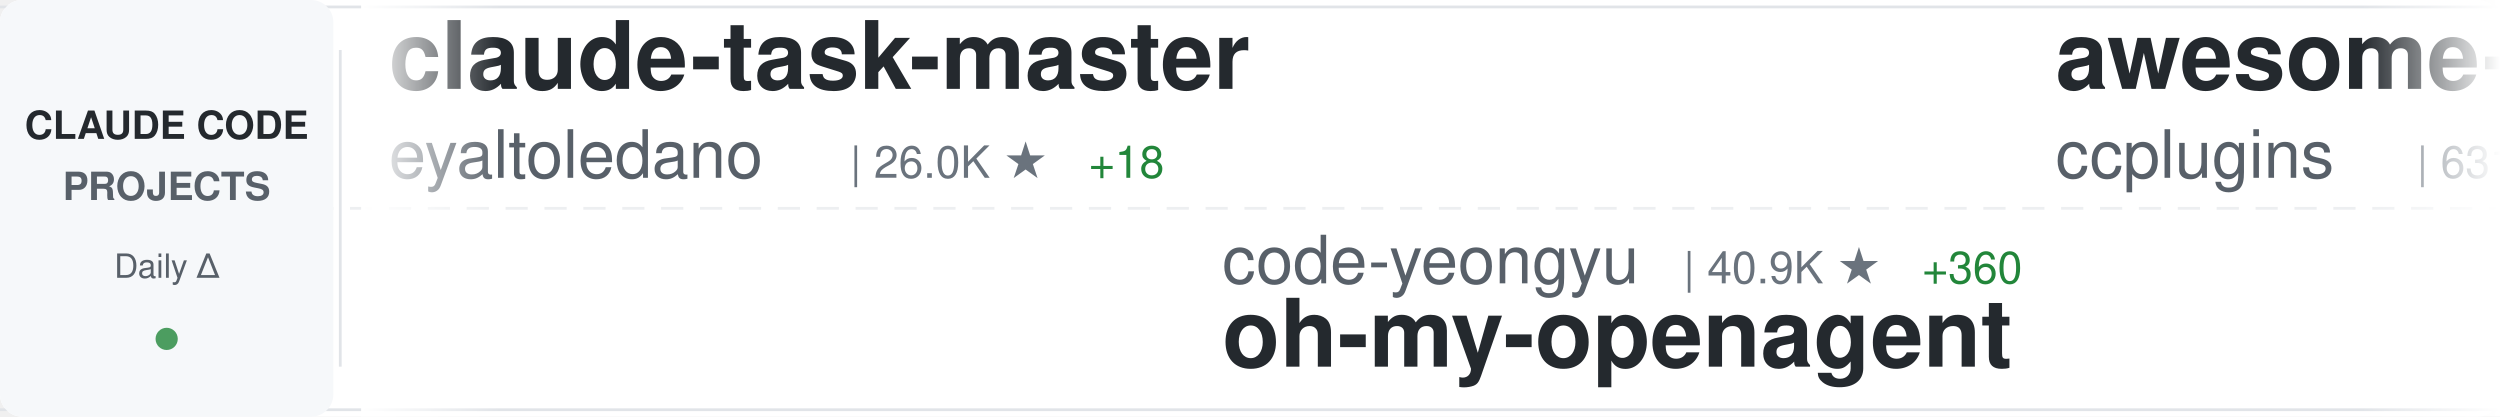
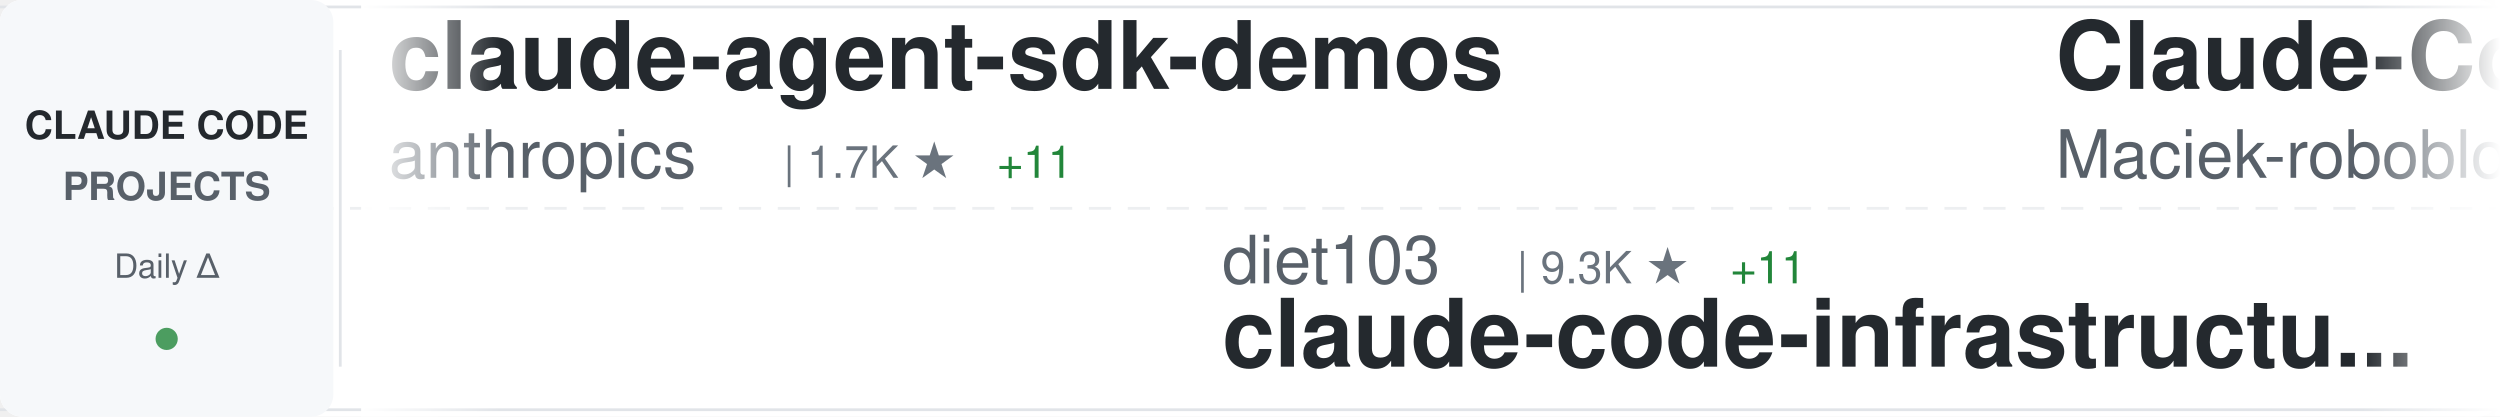
<svg xmlns="http://www.w3.org/2000/svg" width="900" height="150">
  <defs>
    <linearGradient id="awesomeLeftFade" x1="0%" y1="0%" x2="100%" y2="0%">
      <stop offset="0%" style="stop-color:#ffffff;stop-opacity:1" />
      <stop offset="100%" style="stop-color:#ffffff;stop-opacity:0" />
    </linearGradient>
    <linearGradient id="awesomeRightFade" x1="0%" y1="0%" x2="100%" y2="0%">
      <stop offset="0%" style="stop-color:#ffffff;stop-opacity:0" />
      <stop offset="100%" style="stop-color:#ffffff;stop-opacity:1" />
    </linearGradient>
  </defs>
  <rect width="900" height="150" fill="#ffffff" rx="8" />
  <rect x="0" y="2" width="900" height="1" fill="#e1e4e8" />
  <rect x="0" y="147" width="900" height="1" fill="#e1e4e8" />
  <line x1="0" y1="75" x2="900" y2="75" stroke="#e1e4e8" stroke-width="1" stroke-dasharray="8 6" opacity="0.6" />
  <rect x="0" y="0" width="120" height="150" fill="#f6f8fa" rx="8" />
  <text x="60" y="50" font-family="-apple-system, BlinkMacSystemFont, 'Segoe UI', Helvetica, Arial, sans-serif" font-size="14" font-weight="600" fill="#24292e" text-anchor="middle">CLAUDE CODE</text>
  <text x="60" y="72" font-family="-apple-system, BlinkMacSystemFont, 'Segoe UI', Helvetica, Arial, sans-serif" font-size="14" font-weight="600" fill="#586069" text-anchor="middle">PROJECTS</text>
  <text x="60" y="100" font-family="-apple-system, BlinkMacSystemFont, 'Segoe UI', Helvetica, Arial, sans-serif" font-size="12" font-weight="500" fill="#586069" text-anchor="middle">Daily Δ</text>
  <circle cx="60" cy="122" r="4" fill="#22863a" opacity="0.8" />
  <rect x="122" y="18" width="1" height="114" fill="#e1e4e8" />
  <clipPath id="awesomeTickerClip">
    <rect x="130" y="0" width="770" height="150" />
  </clipPath>
  <g clip-path="url(#awesomeTickerClip)">
    <g id="awesomeTickerItems">
      <animateTransform attributeName="transform" attributeType="XML" type="translate" from="0 0" to="-3000 0" dur="54s" repeatCount="indefinite" />
      <g transform="translate(0, 0)">
-         <text x="140" y="32" font-family="-apple-system, BlinkMacSystemFont, 'Segoe UI', Helvetica, Arial, sans-serif" font-size="34" font-weight="600" fill="#24292e">claude-task-master</text>
-         <text x="140" y="64" font-family="-apple-system, BlinkMacSystemFont, 'Segoe UI', Helvetica, Arial, sans-serif" font-size="24" font-weight="400" fill="#586069">eyaltoledano</text>
-         <text x="306" y="64" font-family="-apple-system, BlinkMacSystemFont, 'Segoe UI', Helvetica, Arial, sans-serif" font-size="16" font-weight="500" fill="#6a737d">| 26.0K ★</text>
-         <text x="392" y="64" font-family="-apple-system, BlinkMacSystemFont, 'Segoe UI', Helvetica, Arial, sans-serif" font-size="16" font-weight="500" fill="#22863a"> +18</text>
+         <text x="140" y="32" font-family="-apple-system, BlinkMacSystemFont, 'Segoe UI', Helvetica, Arial, sans-serif" font-size="34" font-weight="600" fill="#24292e">claude-agent-sdk-demos</text>
+         <text x="140" y="64" font-family="-apple-system, BlinkMacSystemFont, 'Segoe UI', Helvetica, Arial, sans-serif" font-size="24" font-weight="400" fill="#586069">anthropics</text>
+         <text x="282" y="64" font-family="-apple-system, BlinkMacSystemFont, 'Segoe UI', Helvetica, Arial, sans-serif" font-size="16" font-weight="500" fill="#6a737d">| 1.7K ★</text>
+         <text x="359" y="64" font-family="-apple-system, BlinkMacSystemFont, 'Segoe UI', Helvetica, Arial, sans-serif" font-size="16" font-weight="500" fill="#22863a"> +11</text>
      </g>
      <g transform="translate(300, 0)">
-         <text x="140" y="102" font-family="-apple-system, BlinkMacSystemFont, 'Segoe UI', Helvetica, Arial, sans-serif" font-size="24" font-weight="400" fill="#586069">code-yeongyu</text>
-         <text x="306" y="102" font-family="-apple-system, BlinkMacSystemFont, 'Segoe UI', Helvetica, Arial, sans-serif" font-size="16" font-weight="500" fill="#6a737d">| 40.9K ★</text>
-         <text x="392" y="102" font-family="-apple-system, BlinkMacSystemFont, 'Segoe UI', Helvetica, Arial, sans-serif" font-size="16" font-weight="500" fill="#22863a"> +360</text>
-         <text x="140" y="132" font-family="-apple-system, BlinkMacSystemFont, 'Segoe UI', Helvetica, Arial, sans-serif" font-size="34" font-weight="600" fill="#24292e">oh-my-openagent</text>
+         <text x="140" y="102" font-family="-apple-system, BlinkMacSystemFont, 'Segoe UI', Helvetica, Arial, sans-serif" font-size="24" font-weight="400" fill="#586069">diet103</text>
+         <text x="246" y="102" font-family="-apple-system, BlinkMacSystemFont, 'Segoe UI', Helvetica, Arial, sans-serif" font-size="16" font-weight="500" fill="#6a737d">| 9.3K ★</text>
+         <text x="323" y="102" font-family="-apple-system, BlinkMacSystemFont, 'Segoe UI', Helvetica, Arial, sans-serif" font-size="16" font-weight="500" fill="#22863a"> +11</text>
+         <text x="140" y="132" font-family="-apple-system, BlinkMacSystemFont, 'Segoe UI', Helvetica, Arial, sans-serif" font-size="34" font-weight="600" fill="#24292e">claude-code-infrastructu...</text>
      </g>
      <g transform="translate(600, 0)">
-         <text x="140" y="32" font-family="-apple-system, BlinkMacSystemFont, 'Segoe UI', Helvetica, Arial, sans-serif" font-size="34" font-weight="600" fill="#24292e">awesome-claude-code-plug...</text>
-         <text x="140" y="64" font-family="-apple-system, BlinkMacSystemFont, 'Segoe UI', Helvetica, Arial, sans-serif" font-size="24" font-weight="400" fill="#586069">ccplugins</text>
-         <text x="270" y="64" font-family="-apple-system, BlinkMacSystemFont, 'Segoe UI', Helvetica, Arial, sans-serif" font-size="16" font-weight="500" fill="#6a737d">| 631 ★</text>
-         <text x="338" y="64" font-family="-apple-system, BlinkMacSystemFont, 'Segoe UI', Helvetica, Arial, sans-serif" font-size="16" font-weight="500" fill="#22863a"> +6</text>
+         <text x="140" y="32" font-family="-apple-system, BlinkMacSystemFont, 'Segoe UI', Helvetica, Arial, sans-serif" font-size="34" font-weight="600" fill="#24292e">Claude-Code-Usage-Monito...</text>
+         <text x="140" y="64" font-family="-apple-system, BlinkMacSystemFont, 'Segoe UI', Helvetica, Arial, sans-serif" font-size="24" font-weight="400" fill="#586069">Maciek-roboblog</text>
+         <text x="342" y="64" font-family="-apple-system, BlinkMacSystemFont, 'Segoe UI', Helvetica, Arial, sans-serif" font-size="16" font-weight="500" fill="#6a737d">| 7.0K ★</text>
+         <text x="419" y="64" font-family="-apple-system, BlinkMacSystemFont, 'Segoe UI', Helvetica, Arial, sans-serif" font-size="16" font-weight="500" fill="#22863a"> +13</text>
      </g>
      <g transform="translate(900, 0)">
-         <text x="140" y="102" font-family="-apple-system, BlinkMacSystemFont, 'Segoe UI', Helvetica, Arial, sans-serif" font-size="24" font-weight="400" fill="#586069">affaan-m</text>
-         <text x="258" y="102" font-family="-apple-system, BlinkMacSystemFont, 'Segoe UI', Helvetica, Arial, sans-serif" font-size="16" font-weight="500" fill="#6a737d">| 83.2K ★</text>
-         <text x="344" y="102" font-family="-apple-system, BlinkMacSystemFont, 'Segoe UI', Helvetica, Arial, sans-serif" font-size="16" font-weight="500" fill="#22863a"> +2.7K</text>
-         <text x="140" y="132" font-family="-apple-system, BlinkMacSystemFont, 'Segoe UI', Helvetica, Arial, sans-serif" font-size="34" font-weight="600" fill="#24292e">everything-claude-code</text>
+         <text x="140" y="102" font-family="-apple-system, BlinkMacSystemFont, 'Segoe UI', Helvetica, Arial, sans-serif" font-size="24" font-weight="400" fill="#586069">lst97</text>
+         <text x="222" y="102" font-family="-apple-system, BlinkMacSystemFont, 'Segoe UI', Helvetica, Arial, sans-serif" font-size="16" font-weight="500" fill="#6a737d">| 1.5K ★</text>
+         <text x="299" y="102" font-family="-apple-system, BlinkMacSystemFont, 'Segoe UI', Helvetica, Arial, sans-serif" font-size="16" font-weight="500" fill="#22863a"> +2</text>
+         <text x="140" y="132" font-family="-apple-system, BlinkMacSystemFont, 'Segoe UI', Helvetica, Arial, sans-serif" font-size="34" font-weight="600" fill="#24292e">claude-code-sub-agents</text>
      </g>
      <g transform="translate(1200, 0)">
-         <text x="140" y="32" font-family="-apple-system, BlinkMacSystemFont, 'Segoe UI', Helvetica, Arial, sans-serif" font-size="34" font-weight="600" fill="#24292e">claude-code</text>
-         <text x="140" y="64" font-family="-apple-system, BlinkMacSystemFont, 'Segoe UI', Helvetica, Arial, sans-serif" font-size="24" font-weight="400" fill="#586069">MadAppGang</text>
-         <text x="282" y="64" font-family="-apple-system, BlinkMacSystemFont, 'Segoe UI', Helvetica, Arial, sans-serif" font-size="16" font-weight="500" fill="#6a737d">| 245 ★</text>
+         <text x="140" y="32" font-family="-apple-system, BlinkMacSystemFont, 'Segoe UI', Helvetica, Arial, sans-serif" font-size="34" font-weight="600" fill="#24292e">claude-code-guide</text>
+         <text x="140" y="64" font-family="-apple-system, BlinkMacSystemFont, 'Segoe UI', Helvetica, Arial, sans-serif" font-size="24" font-weight="400" fill="#586069">Cranot</text>
+         <text x="234" y="64" font-family="-apple-system, BlinkMacSystemFont, 'Segoe UI', Helvetica, Arial, sans-serif" font-size="16" font-weight="500" fill="#6a737d">| 2.5K ★</text>
+         <text x="311" y="64" font-family="-apple-system, BlinkMacSystemFont, 'Segoe UI', Helvetica, Arial, sans-serif" font-size="16" font-weight="500" fill="#22863a"> +3</text>
      </g>
      <g transform="translate(1500, 0)">
+         <text x="140" y="102" font-family="-apple-system, BlinkMacSystemFont, 'Segoe UI', Helvetica, Arial, sans-serif" font-size="24" font-weight="400" fill="#586069">Yeachan-Heo</text>
+         <text x="294" y="102" font-family="-apple-system, BlinkMacSystemFont, 'Segoe UI', Helvetica, Arial, sans-serif" font-size="16" font-weight="500" fill="#6a737d">| 10.2K ★</text>
+         <text x="380" y="102" font-family="-apple-system, BlinkMacSystemFont, 'Segoe UI', Helvetica, Arial, sans-serif" font-size="16" font-weight="500" fill="#22863a"> +186</text>
+         <text x="140" y="132" font-family="-apple-system, BlinkMacSystemFont, 'Segoe UI', Helvetica, Arial, sans-serif" font-size="34" font-weight="600" fill="#24292e">oh-my-claudecode</text>
+       </g>
+       <g transform="translate(1800, 0)">
+         <text x="140" y="32" font-family="-apple-system, BlinkMacSystemFont, 'Segoe UI', Helvetica, Arial, sans-serif" font-size="34" font-weight="600" fill="#24292e">claude-code-source-code-...</text>
+         <text x="140" y="64" font-family="-apple-system, BlinkMacSystemFont, 'Segoe UI', Helvetica, Arial, sans-serif" font-size="24" font-weight="400" fill="#586069">ghuntley</text>
+         <text x="258" y="64" font-family="-apple-system, BlinkMacSystemFont, 'Segoe UI', Helvetica, Arial, sans-serif" font-size="16" font-weight="500" fill="#6a737d">| 863 ★</text>
+       </g>
+       <g transform="translate(2100, 0)">
+         <text x="140" y="102" font-family="-apple-system, BlinkMacSystemFont, 'Segoe UI', Helvetica, Arial, sans-serif" font-size="24" font-weight="400" fill="#586069">PleasePrompto</text>
+         <text x="318" y="102" font-family="-apple-system, BlinkMacSystemFont, 'Segoe UI', Helvetica, Arial, sans-serif" font-size="16" font-weight="500" fill="#6a737d">| 4.6K ★</text>
+         <text x="395" y="102" font-family="-apple-system, BlinkMacSystemFont, 'Segoe UI', Helvetica, Arial, sans-serif" font-size="16" font-weight="500" fill="#22863a"> +37</text>
+         <text x="140" y="132" font-family="-apple-system, BlinkMacSystemFont, 'Segoe UI', Helvetica, Arial, sans-serif" font-size="34" font-weight="600" fill="#24292e">notebooklm-skill</text>
+       </g>
+       <g transform="translate(2400, 0)">
+         <text x="140" y="32" font-family="-apple-system, BlinkMacSystemFont, 'Segoe UI', Helvetica, Arial, sans-serif" font-size="34" font-weight="600" fill="#24292e">idea-claude-code-gui</text>
+         <text x="140" y="64" font-family="-apple-system, BlinkMacSystemFont, 'Segoe UI', Helvetica, Arial, sans-serif" font-size="24" font-weight="400" fill="#586069">zhukunpenglinyutong</text>
+         <text x="390" y="64" font-family="-apple-system, BlinkMacSystemFont, 'Segoe UI', Helvetica, Arial, sans-serif" font-size="16" font-weight="500" fill="#6a737d">| 2.0K ★</text>
+         <text x="467" y="64" font-family="-apple-system, BlinkMacSystemFont, 'Segoe UI', Helvetica, Arial, sans-serif" font-size="16" font-weight="500" fill="#22863a"> +89</text>
+       </g>
+       <g transform="translate(2700, 0)">
        <text x="140" y="102" font-family="-apple-system, BlinkMacSystemFont, 'Segoe UI', Helvetica, Arial, sans-serif" font-size="24" font-weight="400" fill="#586069">shareAI-lab</text>
-         <text x="294" y="102" font-family="-apple-system, BlinkMacSystemFont, 'Segoe UI', Helvetica, Arial, sans-serif" font-size="16" font-weight="500" fill="#6a737d">| 30.6K ★</text>
-         <text x="380" y="102" font-family="-apple-system, BlinkMacSystemFont, 'Segoe UI', Helvetica, Arial, sans-serif" font-size="16" font-weight="500" fill="#22863a"> +1.3K</text>
+         <text x="294" y="102" font-family="-apple-system, BlinkMacSystemFont, 'Segoe UI', Helvetica, Arial, sans-serif" font-size="16" font-weight="500" fill="#6a737d">| 31.2K ★</text>
+         <text x="380" y="102" font-family="-apple-system, BlinkMacSystemFont, 'Segoe UI', Helvetica, Arial, sans-serif" font-size="16" font-weight="500" fill="#22863a"> +1.6K</text>
        <text x="140" y="132" font-family="-apple-system, BlinkMacSystemFont, 'Segoe UI', Helvetica, Arial, sans-serif" font-size="34" font-weight="600" fill="#24292e">learn-claude-code</text>
      </g>
-       <g transform="translate(1800, 0)">
-         <text x="140" y="32" font-family="-apple-system, BlinkMacSystemFont, 'Segoe UI', Helvetica, Arial, sans-serif" font-size="34" font-weight="600" fill="#24292e">spec-kit</text>
-         <text x="140" y="64" font-family="-apple-system, BlinkMacSystemFont, 'Segoe UI', Helvetica, Arial, sans-serif" font-size="24" font-weight="400" fill="#586069">github</text>
-         <text x="234" y="64" font-family="-apple-system, BlinkMacSystemFont, 'Segoe UI', Helvetica, Arial, sans-serif" font-size="16" font-weight="500" fill="#6a737d">| 77.9K ★</text>
-         <text x="320" y="64" font-family="-apple-system, BlinkMacSystemFont, 'Segoe UI', Helvetica, Arial, sans-serif" font-size="16" font-weight="500" fill="#22863a"> +384</text>
-       </g>
-       <g transform="translate(2100, 0)">
-         <text x="140" y="102" font-family="-apple-system, BlinkMacSystemFont, 'Segoe UI', Helvetica, Arial, sans-serif" font-size="24" font-weight="400" fill="#586069">anthropics</text>
-         <text x="282" y="102" font-family="-apple-system, BlinkMacSystemFont, 'Segoe UI', Helvetica, Arial, sans-serif" font-size="16" font-weight="500" fill="#6a737d">| 12.5K ★</text>
-         <text x="368" y="102" font-family="-apple-system, BlinkMacSystemFont, 'Segoe UI', Helvetica, Arial, sans-serif" font-size="16" font-weight="500" fill="#22863a"> +155</text>
-         <text x="140" y="132" font-family="-apple-system, BlinkMacSystemFont, 'Segoe UI', Helvetica, Arial, sans-serif" font-size="34" font-weight="600" fill="#24292e">claude-plugins-official</text>
-       </g>
-       <g transform="translate(2400, 0)">
-         <text x="140" y="32" font-family="-apple-system, BlinkMacSystemFont, 'Segoe UI', Helvetica, Arial, sans-serif" font-size="34" font-weight="600" fill="#24292e">free-claude-code</text>
-         <text x="140" y="64" font-family="-apple-system, BlinkMacSystemFont, 'Segoe UI', Helvetica, Arial, sans-serif" font-size="24" font-weight="400" fill="#586069">Alishahryar1</text>
-         <text x="306" y="64" font-family="-apple-system, BlinkMacSystemFont, 'Segoe UI', Helvetica, Arial, sans-serif" font-size="16" font-weight="500" fill="#6a737d">| 1.0K ★</text>
-         <text x="383" y="64" font-family="-apple-system, BlinkMacSystemFont, 'Segoe UI', Helvetica, Arial, sans-serif" font-size="16" font-weight="500" fill="#22863a"> +16</text>
-       </g>
-       <g transform="translate(2700, 0)">
-         <text x="140" y="102" font-family="-apple-system, BlinkMacSystemFont, 'Segoe UI', Helvetica, Arial, sans-serif" font-size="24" font-weight="400" fill="#586069">Yeachan-Heo</text>
-         <text x="294" y="102" font-family="-apple-system, BlinkMacSystemFont, 'Segoe UI', Helvetica, Arial, sans-serif" font-size="16" font-weight="500" fill="#6a737d">| 10.2K ★</text>
-         <text x="380" y="102" font-family="-apple-system, BlinkMacSystemFont, 'Segoe UI', Helvetica, Arial, sans-serif" font-size="16" font-weight="500" fill="#22863a"> +187</text>
-         <text x="140" y="132" font-family="-apple-system, BlinkMacSystemFont, 'Segoe UI', Helvetica, Arial, sans-serif" font-size="34" font-weight="600" fill="#24292e">oh-my-claudecode</text>
-       </g>
      <g transform="translate(3000, 0)">
-         <text x="140" y="32" font-family="-apple-system, BlinkMacSystemFont, 'Segoe UI', Helvetica, Arial, sans-serif" font-size="34" font-weight="600" fill="#24292e">claude-task-master</text>
-         <text x="140" y="64" font-family="-apple-system, BlinkMacSystemFont, 'Segoe UI', Helvetica, Arial, sans-serif" font-size="24" font-weight="400" fill="#586069">eyaltoledano</text>
-         <text x="306" y="64" font-family="-apple-system, BlinkMacSystemFont, 'Segoe UI', Helvetica, Arial, sans-serif" font-size="16" font-weight="500" fill="#6a737d">| 26.0K ★</text>
-         <text x="392" y="64" font-family="-apple-system, BlinkMacSystemFont, 'Segoe UI', Helvetica, Arial, sans-serif" font-size="16" font-weight="500" fill="#22863a"> +18</text>
+         <text x="140" y="32" font-family="-apple-system, BlinkMacSystemFont, 'Segoe UI', Helvetica, Arial, sans-serif" font-size="34" font-weight="600" fill="#24292e">claude-agent-sdk-demos</text>
+         <text x="140" y="64" font-family="-apple-system, BlinkMacSystemFont, 'Segoe UI', Helvetica, Arial, sans-serif" font-size="24" font-weight="400" fill="#586069">anthropics</text>
+         <text x="282" y="64" font-family="-apple-system, BlinkMacSystemFont, 'Segoe UI', Helvetica, Arial, sans-serif" font-size="16" font-weight="500" fill="#6a737d">| 1.7K ★</text>
+         <text x="359" y="64" font-family="-apple-system, BlinkMacSystemFont, 'Segoe UI', Helvetica, Arial, sans-serif" font-size="16" font-weight="500" fill="#22863a"> +11</text>
      </g>
      <g transform="translate(3300, 0)">
-         <text x="140" y="102" font-family="-apple-system, BlinkMacSystemFont, 'Segoe UI', Helvetica, Arial, sans-serif" font-size="24" font-weight="400" fill="#586069">code-yeongyu</text>
-         <text x="306" y="102" font-family="-apple-system, BlinkMacSystemFont, 'Segoe UI', Helvetica, Arial, sans-serif" font-size="16" font-weight="500" fill="#6a737d">| 40.9K ★</text>
-         <text x="392" y="102" font-family="-apple-system, BlinkMacSystemFont, 'Segoe UI', Helvetica, Arial, sans-serif" font-size="16" font-weight="500" fill="#22863a"> +360</text>
-         <text x="140" y="132" font-family="-apple-system, BlinkMacSystemFont, 'Segoe UI', Helvetica, Arial, sans-serif" font-size="34" font-weight="600" fill="#24292e">oh-my-openagent</text>
+         <text x="140" y="102" font-family="-apple-system, BlinkMacSystemFont, 'Segoe UI', Helvetica, Arial, sans-serif" font-size="24" font-weight="400" fill="#586069">diet103</text>
+         <text x="246" y="102" font-family="-apple-system, BlinkMacSystemFont, 'Segoe UI', Helvetica, Arial, sans-serif" font-size="16" font-weight="500" fill="#6a737d">| 9.3K ★</text>
+         <text x="323" y="102" font-family="-apple-system, BlinkMacSystemFont, 'Segoe UI', Helvetica, Arial, sans-serif" font-size="16" font-weight="500" fill="#22863a"> +11</text>
+         <text x="140" y="132" font-family="-apple-system, BlinkMacSystemFont, 'Segoe UI', Helvetica, Arial, sans-serif" font-size="34" font-weight="600" fill="#24292e">claude-code-infrastructu...</text>
      </g>
      <g transform="translate(3600, 0)">
-         <text x="140" y="32" font-family="-apple-system, BlinkMacSystemFont, 'Segoe UI', Helvetica, Arial, sans-serif" font-size="34" font-weight="600" fill="#24292e">awesome-claude-code-plug...</text>
-         <text x="140" y="64" font-family="-apple-system, BlinkMacSystemFont, 'Segoe UI', Helvetica, Arial, sans-serif" font-size="24" font-weight="400" fill="#586069">ccplugins</text>
-         <text x="270" y="64" font-family="-apple-system, BlinkMacSystemFont, 'Segoe UI', Helvetica, Arial, sans-serif" font-size="16" font-weight="500" fill="#6a737d">| 631 ★</text>
-         <text x="338" y="64" font-family="-apple-system, BlinkMacSystemFont, 'Segoe UI', Helvetica, Arial, sans-serif" font-size="16" font-weight="500" fill="#22863a"> +6</text>
+         <text x="140" y="32" font-family="-apple-system, BlinkMacSystemFont, 'Segoe UI', Helvetica, Arial, sans-serif" font-size="34" font-weight="600" fill="#24292e">Claude-Code-Usage-Monito...</text>
+         <text x="140" y="64" font-family="-apple-system, BlinkMacSystemFont, 'Segoe UI', Helvetica, Arial, sans-serif" font-size="24" font-weight="400" fill="#586069">Maciek-roboblog</text>
+         <text x="342" y="64" font-family="-apple-system, BlinkMacSystemFont, 'Segoe UI', Helvetica, Arial, sans-serif" font-size="16" font-weight="500" fill="#6a737d">| 7.0K ★</text>
+         <text x="419" y="64" font-family="-apple-system, BlinkMacSystemFont, 'Segoe UI', Helvetica, Arial, sans-serif" font-size="16" font-weight="500" fill="#22863a"> +13</text>
      </g>
      <g transform="translate(3900, 0)">
-         <text x="140" y="102" font-family="-apple-system, BlinkMacSystemFont, 'Segoe UI', Helvetica, Arial, sans-serif" font-size="24" font-weight="400" fill="#586069">affaan-m</text>
-         <text x="258" y="102" font-family="-apple-system, BlinkMacSystemFont, 'Segoe UI', Helvetica, Arial, sans-serif" font-size="16" font-weight="500" fill="#6a737d">| 83.2K ★</text>
-         <text x="344" y="102" font-family="-apple-system, BlinkMacSystemFont, 'Segoe UI', Helvetica, Arial, sans-serif" font-size="16" font-weight="500" fill="#22863a"> +2.7K</text>
-         <text x="140" y="132" font-family="-apple-system, BlinkMacSystemFont, 'Segoe UI', Helvetica, Arial, sans-serif" font-size="34" font-weight="600" fill="#24292e">everything-claude-code</text>
+         <text x="140" y="102" font-family="-apple-system, BlinkMacSystemFont, 'Segoe UI', Helvetica, Arial, sans-serif" font-size="24" font-weight="400" fill="#586069">lst97</text>
+         <text x="222" y="102" font-family="-apple-system, BlinkMacSystemFont, 'Segoe UI', Helvetica, Arial, sans-serif" font-size="16" font-weight="500" fill="#6a737d">| 1.5K ★</text>
+         <text x="299" y="102" font-family="-apple-system, BlinkMacSystemFont, 'Segoe UI', Helvetica, Arial, sans-serif" font-size="16" font-weight="500" fill="#22863a"> +2</text>
+         <text x="140" y="132" font-family="-apple-system, BlinkMacSystemFont, 'Segoe UI', Helvetica, Arial, sans-serif" font-size="34" font-weight="600" fill="#24292e">claude-code-sub-agents</text>
      </g>
    </g>
  </g>
  <rect x="130" y="0" width="50" height="150" fill="url(#awesomeLeftFade)" />
  <rect x="850" y="0" width="50" height="150" fill="url(#awesomeRightFade)" />
</svg>
